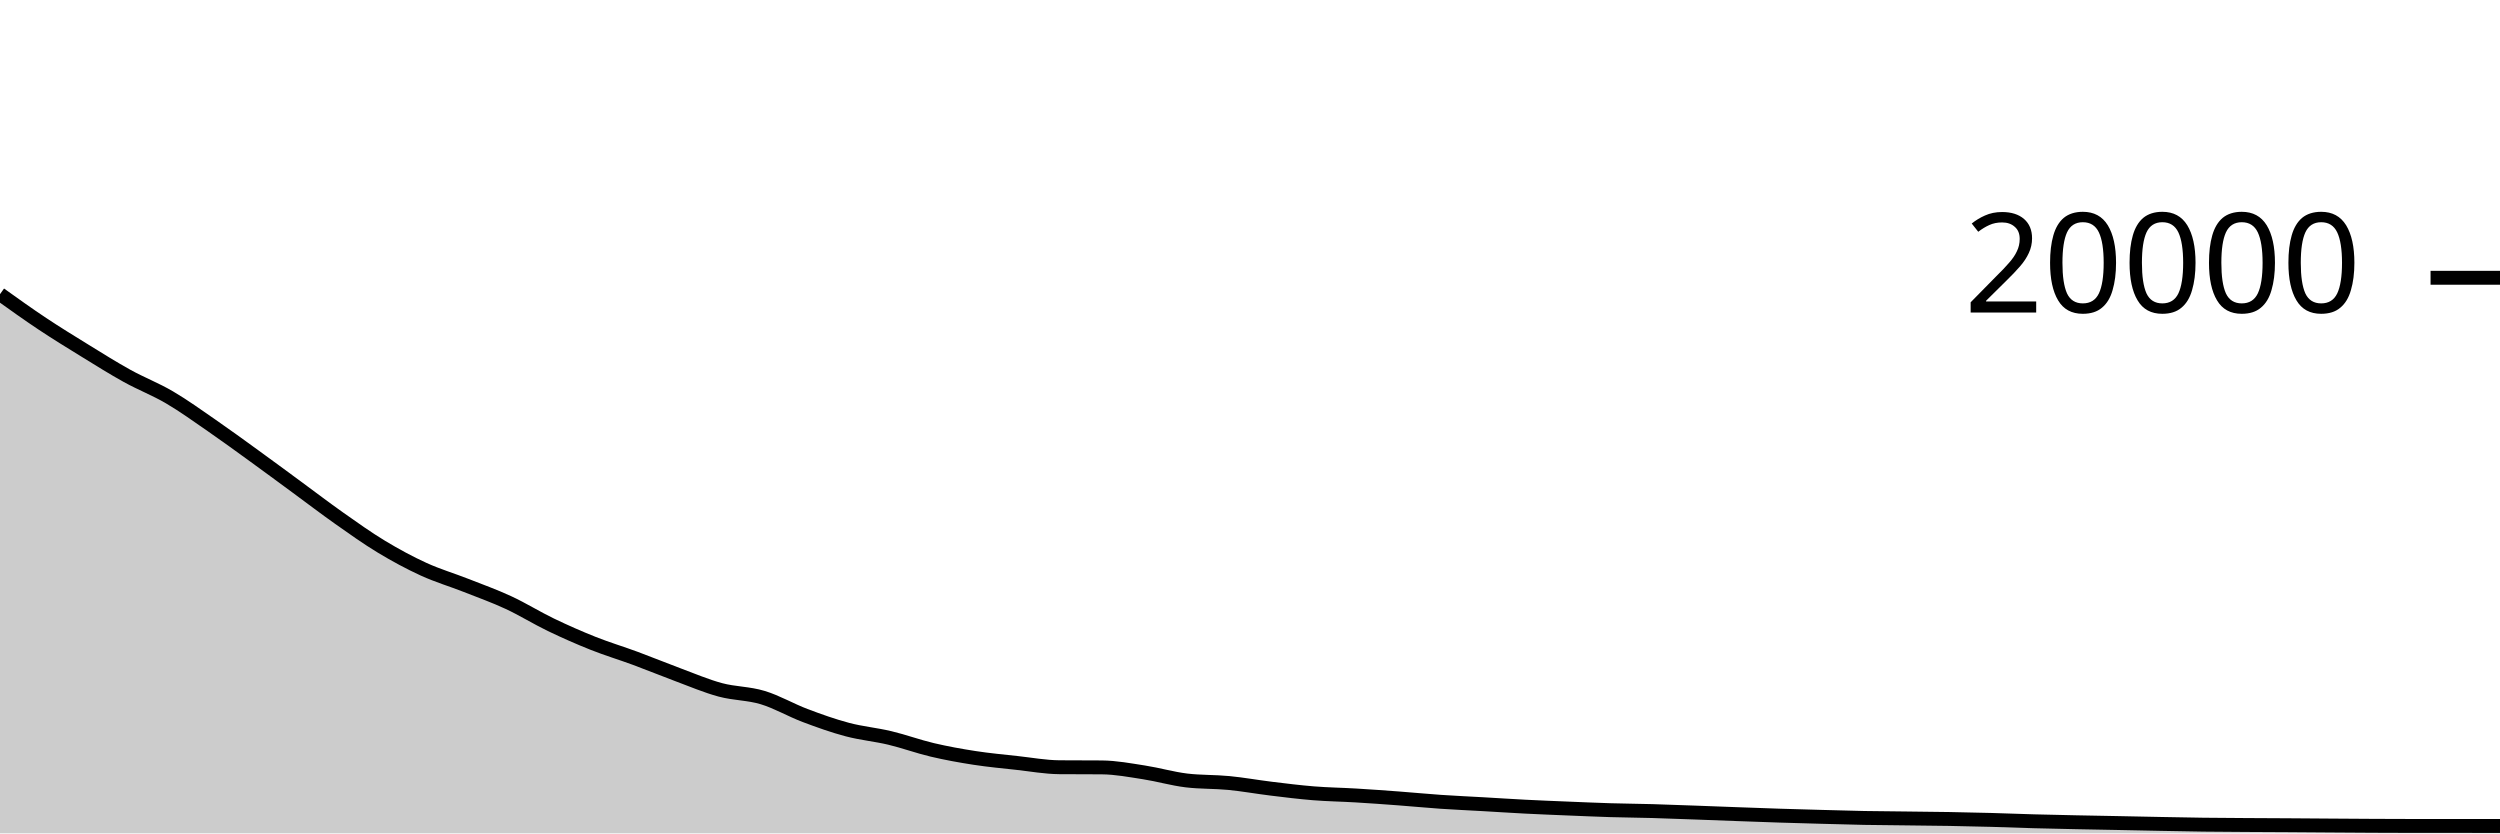
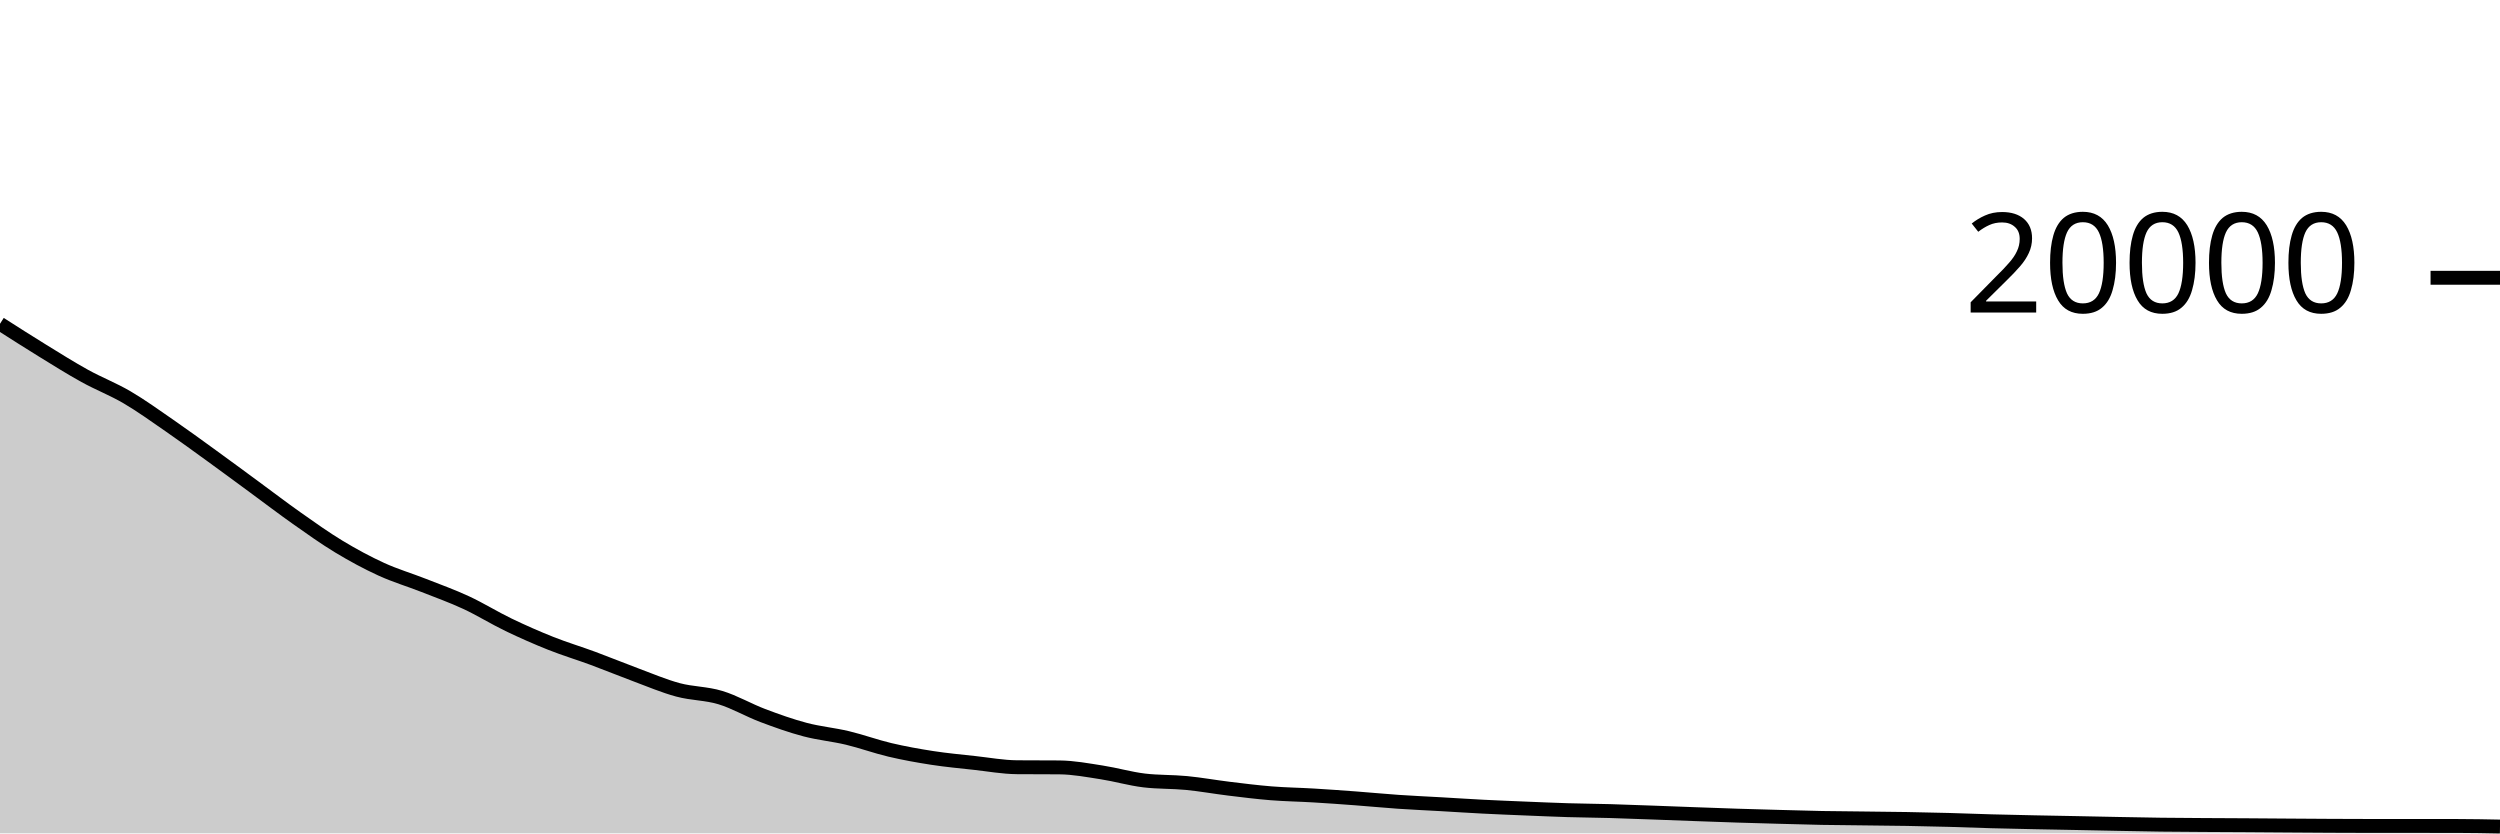
<svg xmlns="http://www.w3.org/2000/svg" viewBox="0 0 180 60">
  <g transform="translate(0,20)">
-     <path class="area" fill="rgba(0, 0, 0, 0.2)" d="M0,1.18C1.017,1.908,2.034,2.636,3.051,3.312C4.068,3.988,5.085,4.612,6.102,5.238C7.119,5.864,8.136,6.504,9.153,7.066C10.169,7.628,11.186,8.014,12.203,8.61C13.22,9.206,14.237,9.94,15.254,10.642C16.271,11.344,17.288,12.088,18.305,12.824C19.322,13.56,20.339,14.314,21.356,15.06C22.373,15.806,23.39,16.585,24.407,17.302C25.424,18.019,26.441,18.746,27.458,19.36C28.475,19.974,29.492,20.523,30.508,20.988C31.525,21.453,32.542,21.75,33.559,22.15C34.576,22.55,35.593,22.914,36.61,23.386C37.627,23.858,38.644,24.492,39.661,24.982C40.678,25.472,41.695,25.92,42.712,26.324C43.729,26.728,44.746,27.032,45.763,27.408C46.78,27.784,47.797,28.205,48.814,28.582C49.831,28.959,50.847,29.396,51.864,29.67C52.881,29.944,53.898,29.918,54.915,30.226C55.932,30.534,56.949,31.132,57.966,31.516C58.983,31.9,60,32.263,61.017,32.532C62.034,32.801,63.051,32.889,64.068,33.132C65.085,33.375,66.102,33.75,67.119,33.99C68.136,34.23,69.153,34.413,70.169,34.57C71.186,34.727,72.203,34.82,73.22,34.932C74.237,35.044,75.254,35.232,76.271,35.24C77.288,35.248,78.305,35.244,79.322,35.252C80.339,35.26,81.356,35.455,82.373,35.612C83.39,35.769,84.407,36.069,85.424,36.192C86.441,36.315,87.458,36.277,88.475,36.376C89.492,36.475,90.508,36.66,91.525,36.784C92.542,36.908,93.559,37.036,94.576,37.118C95.593,37.2,96.61,37.213,97.627,37.274C98.644,37.335,99.661,37.408,100.678,37.484C101.695,37.56,102.712,37.66,103.729,37.73C104.746,37.8,105.763,37.844,106.78,37.902C107.797,37.96,108.814,38.028,109.831,38.08C110.847,38.132,111.864,38.172,112.881,38.214C113.898,38.256,114.915,38.301,115.932,38.332C116.949,38.363,117.966,38.369,118.983,38.398C120,38.427,121.017,38.467,122.034,38.504C123.051,38.541,124.068,38.581,125.085,38.618C126.102,38.655,127.119,38.693,128.136,38.726C129.153,38.759,130.169,38.786,131.186,38.814C132.203,38.842,133.22,38.873,134.237,38.892C135.254,38.911,136.271,38.916,137.288,38.928C138.305,38.94,139.322,38.948,140.339,38.966C141.356,38.984,142.373,39.006,143.39,39.034C144.407,39.062,145.424,39.104,146.441,39.132C147.458,39.16,148.475,39.181,149.492,39.202C150.508,39.223,151.525,39.24,152.542,39.26C153.559,39.28,154.576,39.303,155.593,39.322C156.61,39.341,157.627,39.363,158.644,39.376C159.661,39.389,160.678,39.393,161.695,39.4C162.712,39.407,163.729,39.41,164.746,39.416C165.763,39.422,166.78,39.431,167.797,39.438C168.814,39.445,169.831,39.453,170.847,39.458C171.864,39.463,172.881,39.468,173.898,39.468C174.915,39.468,175.932,39.468,176.949,39.468C177.966,39.468,178.983,39.469,180,39.47L180,40C178.983,40,177.966,40,176.949,40C175.932,40,174.915,40,173.898,40C172.881,40,171.864,40,170.847,40C169.831,40,168.814,40,167.797,40C166.78,40,165.763,40,164.746,40C163.729,40,162.712,40,161.695,40C160.678,40,159.661,40,158.644,40C157.627,40,156.61,40,155.593,40C154.576,40,153.559,40,152.542,40C151.525,40,150.508,40,149.492,40C148.475,40,147.458,40,146.441,40C145.424,40,144.407,40,143.39,40C142.373,40,141.356,40,140.339,40C139.322,40,138.305,40,137.288,40C136.271,40,135.254,40,134.237,40C133.22,40,132.203,40,131.186,40C130.169,40,129.153,40,128.136,40C127.119,40,126.102,40,125.085,40C124.068,40,123.051,40,122.034,40C121.017,40,120,40,118.983,40C117.966,40,116.949,40,115.932,40C114.915,40,113.898,40,112.881,40C111.864,40,110.847,40,109.831,40C108.814,40,107.797,40,106.78,40C105.763,40,104.746,40,103.729,40C102.712,40,101.695,40,100.678,40C99.661,40,98.644,40,97.627,40C96.61,40,95.593,40,94.576,40C93.559,40,92.542,40,91.525,40C90.508,40,89.492,40,88.475,40C87.458,40,86.441,40,85.424,40C84.407,40,83.39,40,82.373,40C81.356,40,80.339,40,79.322,40C78.305,40,77.288,40,76.271,40C75.254,40,74.237,40,73.22,40C72.203,40,71.186,40,70.169,40C69.153,40,68.136,40,67.119,40C66.102,40,65.085,40,64.068,40C63.051,40,62.034,40,61.017,40C60,40,58.983,40,57.966,40C56.949,40,55.932,40,54.915,40C53.898,40,52.881,40,51.864,40C50.847,40,49.831,40,48.814,40C47.797,40,46.78,40,45.763,40C44.746,40,43.729,40,42.712,40C41.695,40,40.678,40,39.661,40C38.644,40,37.627,40,36.61,40C35.593,40,34.576,40,33.559,40C32.542,40,31.525,40,30.508,40C29.492,40,28.475,40,27.458,40C26.441,40,25.424,40,24.407,40C23.39,40,22.373,40,21.356,40C20.339,40,19.322,40,18.305,40C17.288,40,16.271,40,15.254,40C14.237,40,13.22,40,12.203,40C11.186,40,10.169,40,9.153,40C8.136,40,7.119,40,6.102,40C5.085,40,4.068,40,3.051,40C2.034,40,1.017,40,0,40Z" />
-     <path class="line" stroke="black" fill="none" d="M0,1.18C1.017,1.908,2.034,2.636,3.051,3.312C4.068,3.988,5.085,4.612,6.102,5.238C7.119,5.864,8.136,6.504,9.153,7.066C10.169,7.628,11.186,8.014,12.203,8.61C13.22,9.206,14.237,9.94,15.254,10.642C16.271,11.344,17.288,12.088,18.305,12.824C19.322,13.56,20.339,14.314,21.356,15.06C22.373,15.806,23.39,16.585,24.407,17.302C25.424,18.019,26.441,18.746,27.458,19.36C28.475,19.974,29.492,20.523,30.508,20.988C31.525,21.453,32.542,21.75,33.559,22.15C34.576,22.55,35.593,22.914,36.61,23.386C37.627,23.858,38.644,24.492,39.661,24.982C40.678,25.472,41.695,25.92,42.712,26.324C43.729,26.728,44.746,27.032,45.763,27.408C46.78,27.784,47.797,28.205,48.814,28.582C49.831,28.959,50.847,29.396,51.864,29.67C52.881,29.944,53.898,29.918,54.915,30.226C55.932,30.534,56.949,31.132,57.966,31.516C58.983,31.9,60,32.263,61.017,32.532C62.034,32.801,63.051,32.889,64.068,33.132C65.085,33.375,66.102,33.75,67.119,33.99C68.136,34.23,69.153,34.413,70.169,34.57C71.186,34.727,72.203,34.82,73.22,34.932C74.237,35.044,75.254,35.232,76.271,35.24C77.288,35.248,78.305,35.244,79.322,35.252C80.339,35.26,81.356,35.455,82.373,35.612C83.39,35.769,84.407,36.069,85.424,36.192C86.441,36.315,87.458,36.277,88.475,36.376C89.492,36.475,90.508,36.66,91.525,36.784C92.542,36.908,93.559,37.036,94.576,37.118C95.593,37.2,96.61,37.213,97.627,37.274C98.644,37.335,99.661,37.408,100.678,37.484C101.695,37.56,102.712,37.66,103.729,37.73C104.746,37.8,105.763,37.844,106.78,37.902C107.797,37.96,108.814,38.028,109.831,38.08C110.847,38.132,111.864,38.172,112.881,38.214C113.898,38.256,114.915,38.301,115.932,38.332C116.949,38.363,117.966,38.369,118.983,38.398C120,38.427,121.017,38.467,122.034,38.504C123.051,38.541,124.068,38.581,125.085,38.618C126.102,38.655,127.119,38.693,128.136,38.726C129.153,38.759,130.169,38.786,131.186,38.814C132.203,38.842,133.22,38.873,134.237,38.892C135.254,38.911,136.271,38.916,137.288,38.928C138.305,38.94,139.322,38.948,140.339,38.966C141.356,38.984,142.373,39.006,143.39,39.034C144.407,39.062,145.424,39.104,146.441,39.132C147.458,39.16,148.475,39.181,149.492,39.202C150.508,39.223,151.525,39.24,152.542,39.26C153.559,39.28,154.576,39.303,155.593,39.322C156.61,39.341,157.627,39.363,158.644,39.376C159.661,39.389,160.678,39.393,161.695,39.4C162.712,39.407,163.729,39.41,164.746,39.416C165.763,39.422,166.78,39.431,167.797,39.438C168.814,39.445,169.831,39.453,170.847,39.458C171.864,39.463,172.881,39.468,173.898,39.468C174.915,39.468,175.932,39.468,176.949,39.468C177.966,39.468,178.983,39.469,180,39.47" />
+     <path class="area" fill="rgba(0, 0, 0, 0.2)" d="M0,3.312C1.017,3.962,2.034,4.612,3.051,5.238C4.068,5.864,5.085,6.504,6.102,7.066C7.119,7.628,8.136,8.014,9.153,8.61C10.169,9.206,11.186,9.94,12.203,10.642C13.22,11.344,14.237,12.088,15.254,12.824C16.271,13.56,17.288,14.314,18.305,15.06C19.322,15.806,20.339,16.585,21.356,17.302C22.373,18.019,23.39,18.746,24.407,19.36C25.424,19.974,26.441,20.523,27.458,20.988C28.475,21.453,29.492,21.75,30.508,22.15C31.525,22.55,32.542,22.914,33.559,23.386C34.576,23.858,35.593,24.492,36.61,24.982C37.627,25.472,38.644,25.92,39.661,26.324C40.678,26.728,41.695,27.032,42.712,27.408C43.729,27.784,44.746,28.205,45.763,28.582C46.78,28.959,47.797,29.396,48.814,29.67C49.831,29.944,50.847,29.918,51.864,30.226C52.881,30.534,53.898,31.132,54.915,31.516C55.932,31.9,56.949,32.263,57.966,32.532C58.983,32.801,60,32.889,61.017,33.132C62.034,33.375,63.051,33.75,64.068,33.99C65.085,34.23,66.102,34.413,67.119,34.57C68.136,34.727,69.153,34.82,70.169,34.932C71.186,35.044,72.203,35.232,73.22,35.24C74.237,35.248,75.254,35.244,76.271,35.252C77.288,35.26,78.305,35.455,79.322,35.612C80.339,35.769,81.356,36.069,82.373,36.192C83.39,36.315,84.407,36.277,85.424,36.376C86.441,36.475,87.458,36.66,88.475,36.784C89.492,36.908,90.508,37.036,91.525,37.118C92.542,37.2,93.559,37.213,94.576,37.274C95.593,37.335,96.61,37.408,97.627,37.484C98.644,37.56,99.661,37.66,100.678,37.73C101.695,37.8,102.712,37.844,103.729,37.902C104.746,37.96,105.763,38.028,106.78,38.08C107.797,38.132,108.814,38.172,109.831,38.214C110.847,38.256,111.864,38.301,112.881,38.332C113.898,38.363,114.915,38.369,115.932,38.398C116.949,38.427,117.966,38.467,118.983,38.504C120,38.541,121.017,38.581,122.034,38.618C123.051,38.655,124.068,38.693,125.085,38.726C126.102,38.759,127.119,38.786,128.136,38.814C129.153,38.842,130.169,38.873,131.186,38.892C132.203,38.911,133.22,38.916,134.237,38.928C135.254,38.94,136.271,38.948,137.288,38.966C138.305,38.984,139.322,39.006,140.339,39.034C141.356,39.062,142.373,39.104,143.39,39.132C144.407,39.16,145.424,39.181,146.441,39.202C147.458,39.223,148.475,39.24,149.492,39.26C150.508,39.28,151.525,39.303,152.542,39.322C153.559,39.341,154.576,39.363,155.593,39.376C156.61,39.389,157.627,39.393,158.644,39.4C159.661,39.407,160.678,39.41,161.695,39.416C162.712,39.422,163.729,39.431,164.746,39.438C165.763,39.445,166.78,39.453,167.797,39.458C168.814,39.463,169.831,39.468,170.847,39.468C171.864,39.468,172.881,39.468,173.898,39.468C174.915,39.468,175.932,39.469,176.949,39.47C177.966,39.471,178.983,39.492,180,39.512L180,40C178.983,40,177.966,40,176.949,40C175.932,40,174.915,40,173.898,40C172.881,40,171.864,40,170.847,40C169.831,40,168.814,40,167.797,40C166.78,40,165.763,40,164.746,40C163.729,40,162.712,40,161.695,40C160.678,40,159.661,40,158.644,40C157.627,40,156.61,40,155.593,40C154.576,40,153.559,40,152.542,40C151.525,40,150.508,40,149.492,40C148.475,40,147.458,40,146.441,40C145.424,40,144.407,40,143.39,40C142.373,40,141.356,40,140.339,40C139.322,40,138.305,40,137.288,40C136.271,40,135.254,40,134.237,40C133.22,40,132.203,40,131.186,40C130.169,40,129.153,40,128.136,40C127.119,40,126.102,40,125.085,40C124.068,40,123.051,40,122.034,40C121.017,40,120,40,118.983,40C117.966,40,116.949,40,115.932,40C114.915,40,113.898,40,112.881,40C111.864,40,110.847,40,109.831,40C108.814,40,107.797,40,106.78,40C105.763,40,104.746,40,103.729,40C102.712,40,101.695,40,100.678,40C99.661,40,98.644,40,97.627,40C96.61,40,95.593,40,94.576,40C93.559,40,92.542,40,91.525,40C90.508,40,89.492,40,88.475,40C87.458,40,86.441,40,85.424,40C84.407,40,83.39,40,82.373,40C81.356,40,80.339,40,79.322,40C78.305,40,77.288,40,76.271,40C75.254,40,74.237,40,73.22,40C72.203,40,71.186,40,70.169,40C69.153,40,68.136,40,67.119,40C66.102,40,65.085,40,64.068,40C63.051,40,62.034,40,61.017,40C60,40,58.983,40,57.966,40C56.949,40,55.932,40,54.915,40C53.898,40,52.881,40,51.864,40C50.847,40,49.831,40,48.814,40C47.797,40,46.78,40,45.763,40C44.746,40,43.729,40,42.712,40C41.695,40,40.678,40,39.661,40C38.644,40,37.627,40,36.61,40C35.593,40,34.576,40,33.559,40C32.542,40,31.525,40,30.508,40C29.492,40,28.475,40,27.458,40C26.441,40,25.424,40,24.407,40C23.39,40,22.373,40,21.356,40C20.339,40,19.322,40,18.305,40C17.288,40,16.271,40,15.254,40C14.237,40,13.22,40,12.203,40C11.186,40,10.169,40,9.153,40C8.136,40,7.119,40,6.102,40C5.085,40,4.068,40,3.051,40C2.034,40,1.017,40,0,40Z" />
+     <path class="line" stroke="black" fill="none" d="M0,3.312C1.017,3.962,2.034,4.612,3.051,5.238C4.068,5.864,5.085,6.504,6.102,7.066C7.119,7.628,8.136,8.014,9.153,8.61C10.169,9.206,11.186,9.94,12.203,10.642C13.22,11.344,14.237,12.088,15.254,12.824C16.271,13.56,17.288,14.314,18.305,15.06C19.322,15.806,20.339,16.585,21.356,17.302C22.373,18.019,23.39,18.746,24.407,19.36C25.424,19.974,26.441,20.523,27.458,20.988C28.475,21.453,29.492,21.75,30.508,22.15C31.525,22.55,32.542,22.914,33.559,23.386C34.576,23.858,35.593,24.492,36.61,24.982C37.627,25.472,38.644,25.92,39.661,26.324C40.678,26.728,41.695,27.032,42.712,27.408C43.729,27.784,44.746,28.205,45.763,28.582C46.78,28.959,47.797,29.396,48.814,29.67C49.831,29.944,50.847,29.918,51.864,30.226C52.881,30.534,53.898,31.132,54.915,31.516C55.932,31.9,56.949,32.263,57.966,32.532C58.983,32.801,60,32.889,61.017,33.132C62.034,33.375,63.051,33.75,64.068,33.99C65.085,34.23,66.102,34.413,67.119,34.57C68.136,34.727,69.153,34.82,70.169,34.932C71.186,35.044,72.203,35.232,73.22,35.24C74.237,35.248,75.254,35.244,76.271,35.252C77.288,35.26,78.305,35.455,79.322,35.612C80.339,35.769,81.356,36.069,82.373,36.192C83.39,36.315,84.407,36.277,85.424,36.376C86.441,36.475,87.458,36.66,88.475,36.784C89.492,36.908,90.508,37.036,91.525,37.118C92.542,37.2,93.559,37.213,94.576,37.274C95.593,37.335,96.61,37.408,97.627,37.484C98.644,37.56,99.661,37.66,100.678,37.73C101.695,37.8,102.712,37.844,103.729,37.902C104.746,37.96,105.763,38.028,106.78,38.08C107.797,38.132,108.814,38.172,109.831,38.214C110.847,38.256,111.864,38.301,112.881,38.332C113.898,38.363,114.915,38.369,115.932,38.398C116.949,38.427,117.966,38.467,118.983,38.504C120,38.541,121.017,38.581,122.034,38.618C123.051,38.655,124.068,38.693,125.085,38.726C126.102,38.759,127.119,38.786,128.136,38.814C129.153,38.842,130.169,38.873,131.186,38.892C132.203,38.911,133.22,38.916,134.237,38.928C135.254,38.94,136.271,38.948,137.288,38.966C138.305,38.984,139.322,39.006,140.339,39.034C141.356,39.062,142.373,39.104,143.39,39.132C144.407,39.16,145.424,39.181,146.441,39.202C147.458,39.223,148.475,39.24,149.492,39.26C150.508,39.28,151.525,39.303,152.542,39.322C153.559,39.341,154.576,39.363,155.593,39.376C156.61,39.389,157.627,39.393,158.644,39.4C159.661,39.407,160.678,39.41,161.695,39.416C162.712,39.422,163.729,39.431,164.746,39.438C165.763,39.445,166.78,39.453,167.797,39.458C168.814,39.463,169.831,39.468,170.847,39.468C171.864,39.468,172.881,39.468,173.898,39.468C174.915,39.468,175.932,39.469,176.949,39.47C177.966,39.471,178.983,39.492,180,39.512" />
    <path class="axis-ceiling" stroke-width="1" stroke="black" fill="none" d="M175,0L180,0" />
    <text class="axis-ceiling-label" font-family="sans-serif" text-anchor="end" font-size="10px" x="170" y="2.5">20000</text>
  </g>
</svg>
